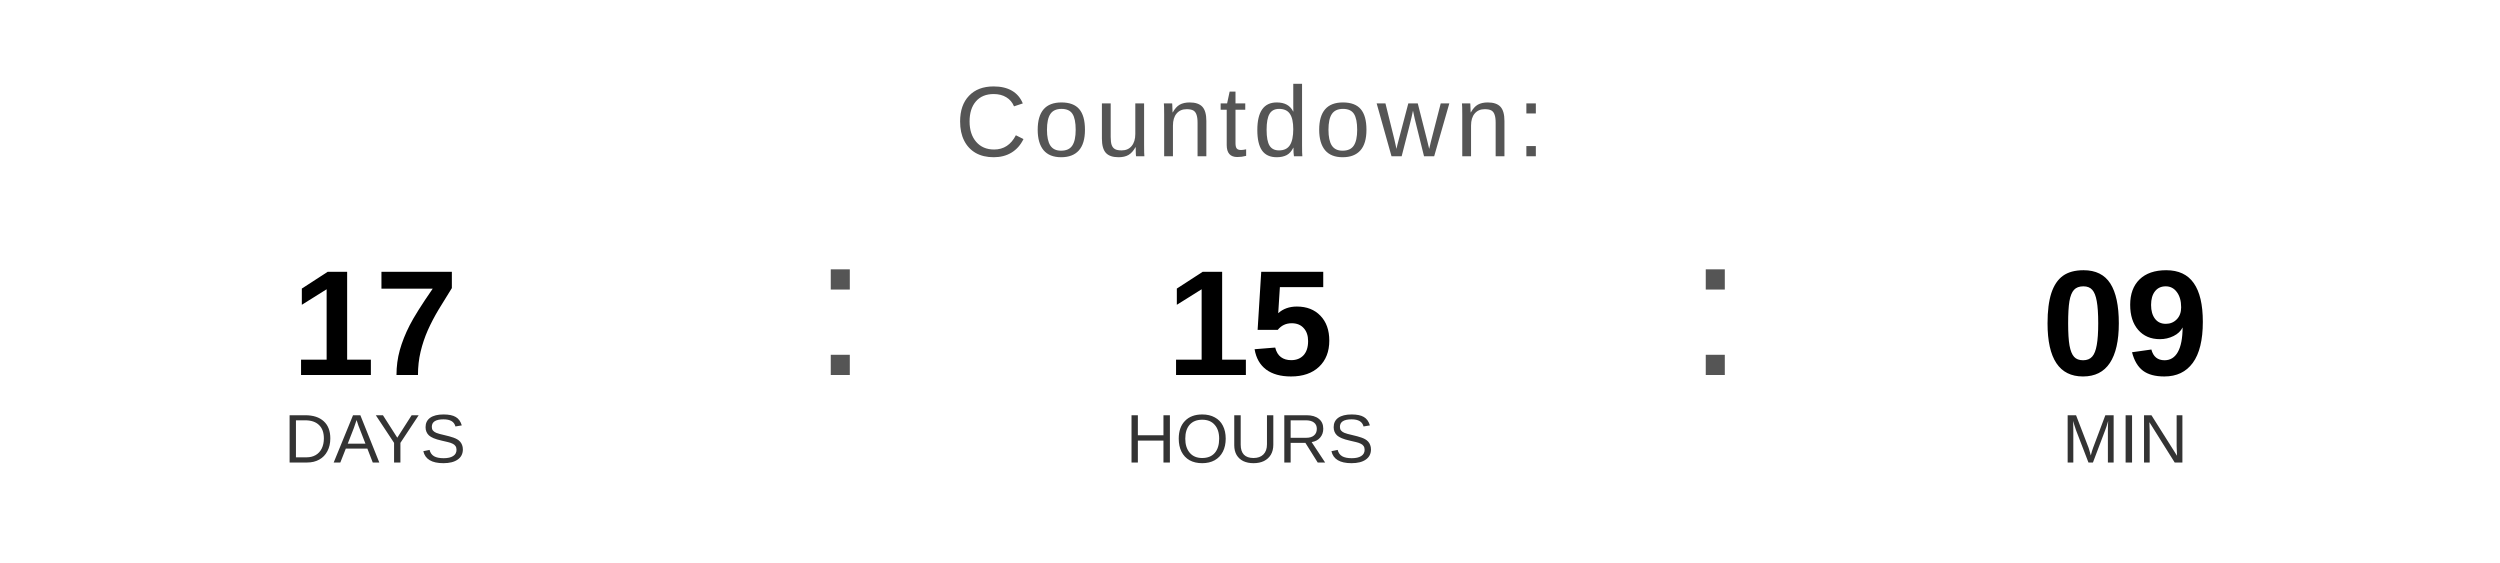
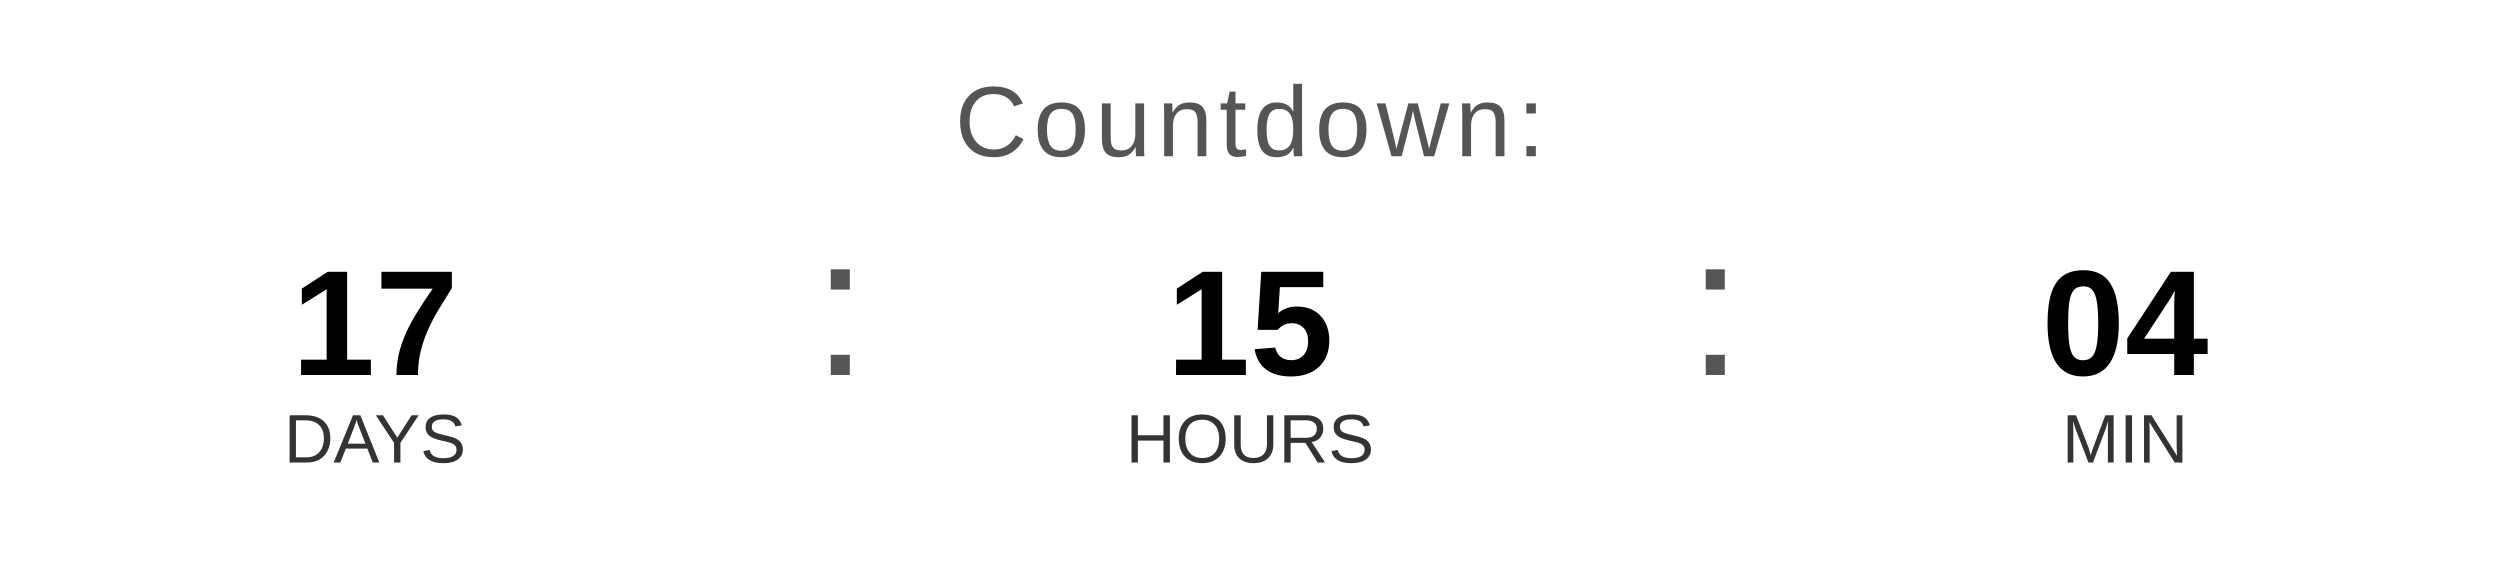
<svg xmlns="http://www.w3.org/2000/svg" width="400" height="90" viewBox="0 0 400 90">
  <text x="200" y="25" font-family="Arial, Helvetica, sans-serif" font-size="16" fill="#555555" text-anchor="middle" letter-spacing="1">
    Countdown:
  </text>
  <text x="60" y="60" font-family="Arial, Helvetica, sans-serif" font-size="24" font-weight="bold" fill="#000000" text-anchor="middle">17</text>
  <text x="60" y="74" font-family="Arial, Helvetica, sans-serif" font-size="11" fill="#333333" text-anchor="middle">DAYS</text>
  <text x="130" y="60" font-family="Arial, sans-serif" font-size="32" fill="#555555">:</text>
  <text x="200" y="60" font-family="Arial, Helvetica, sans-serif" font-size="24" font-weight="bold" fill="#000000" text-anchor="middle">15</text>
  <text x="200" y="74" font-family="Arial, Helvetica, sans-serif" font-size="11" fill="#333333" text-anchor="middle">HOURS</text>
  <text x="270" y="60" font-family="Arial, sans-serif" font-size="32" fill="#555555">:</text>
-   <text x="340" y="60" font-family="Arial, Helvetica, sans-serif" font-size="24" font-weight="bold" fill="#000000" text-anchor="middle">09</text>
+   <text x="340" y="60" font-family="Arial, Helvetica, sans-serif" font-size="24" font-weight="bold" fill="#000000" text-anchor="middle">04</text>
  <text x="340" y="74" font-family="Arial, Helvetica, sans-serif" font-size="11" fill="#333333" text-anchor="middle">MIN</text>
</svg>
